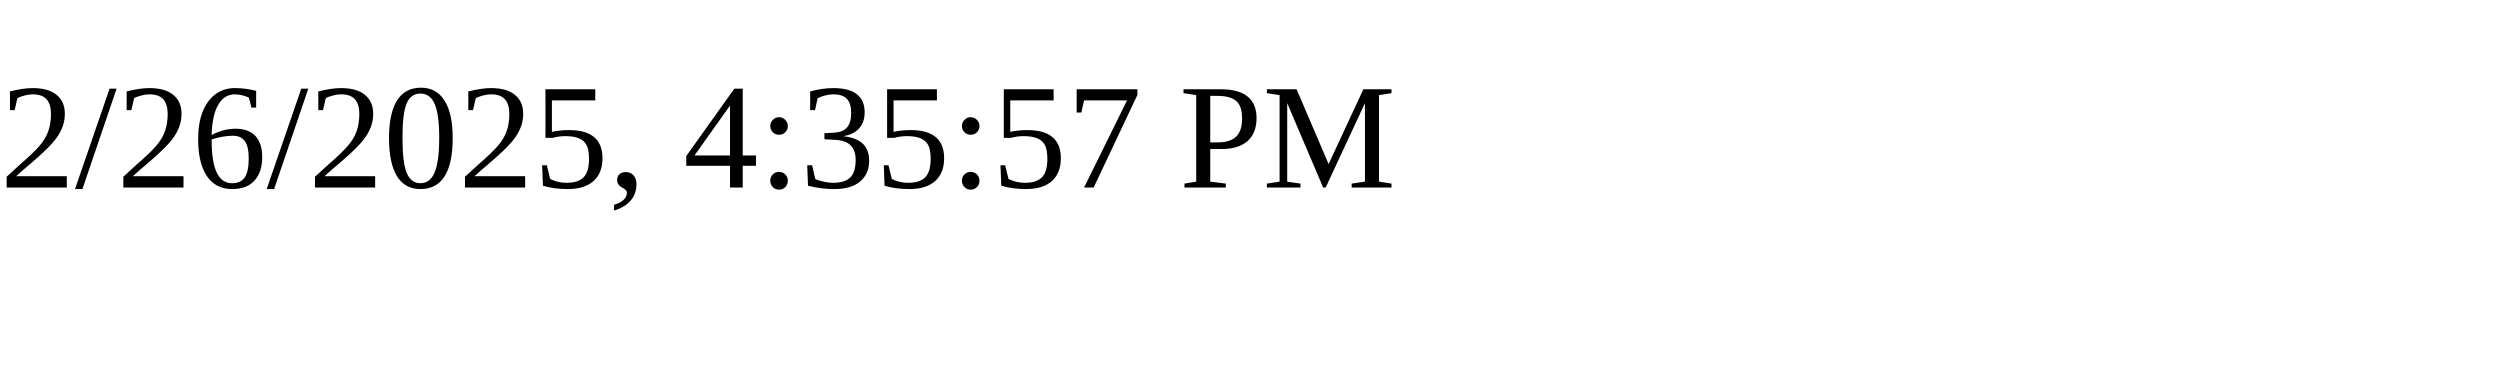
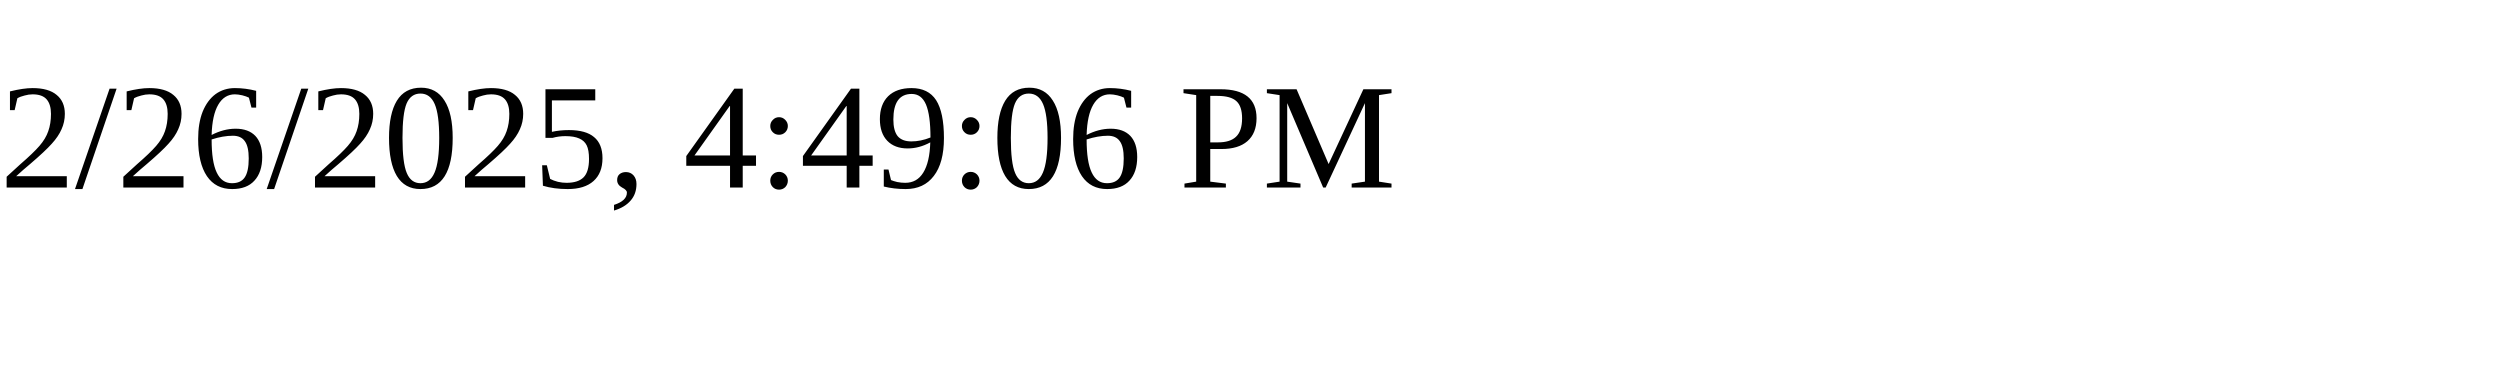
<svg xmlns="http://www.w3.org/2000/svg" height="30" width="200">
-   <text x="0" y="15">2/26/2025, 4:35:57 PM</text>
+   <text x="0" y="15">2/26/2025, 4:49:06 PM</text>
</svg>
